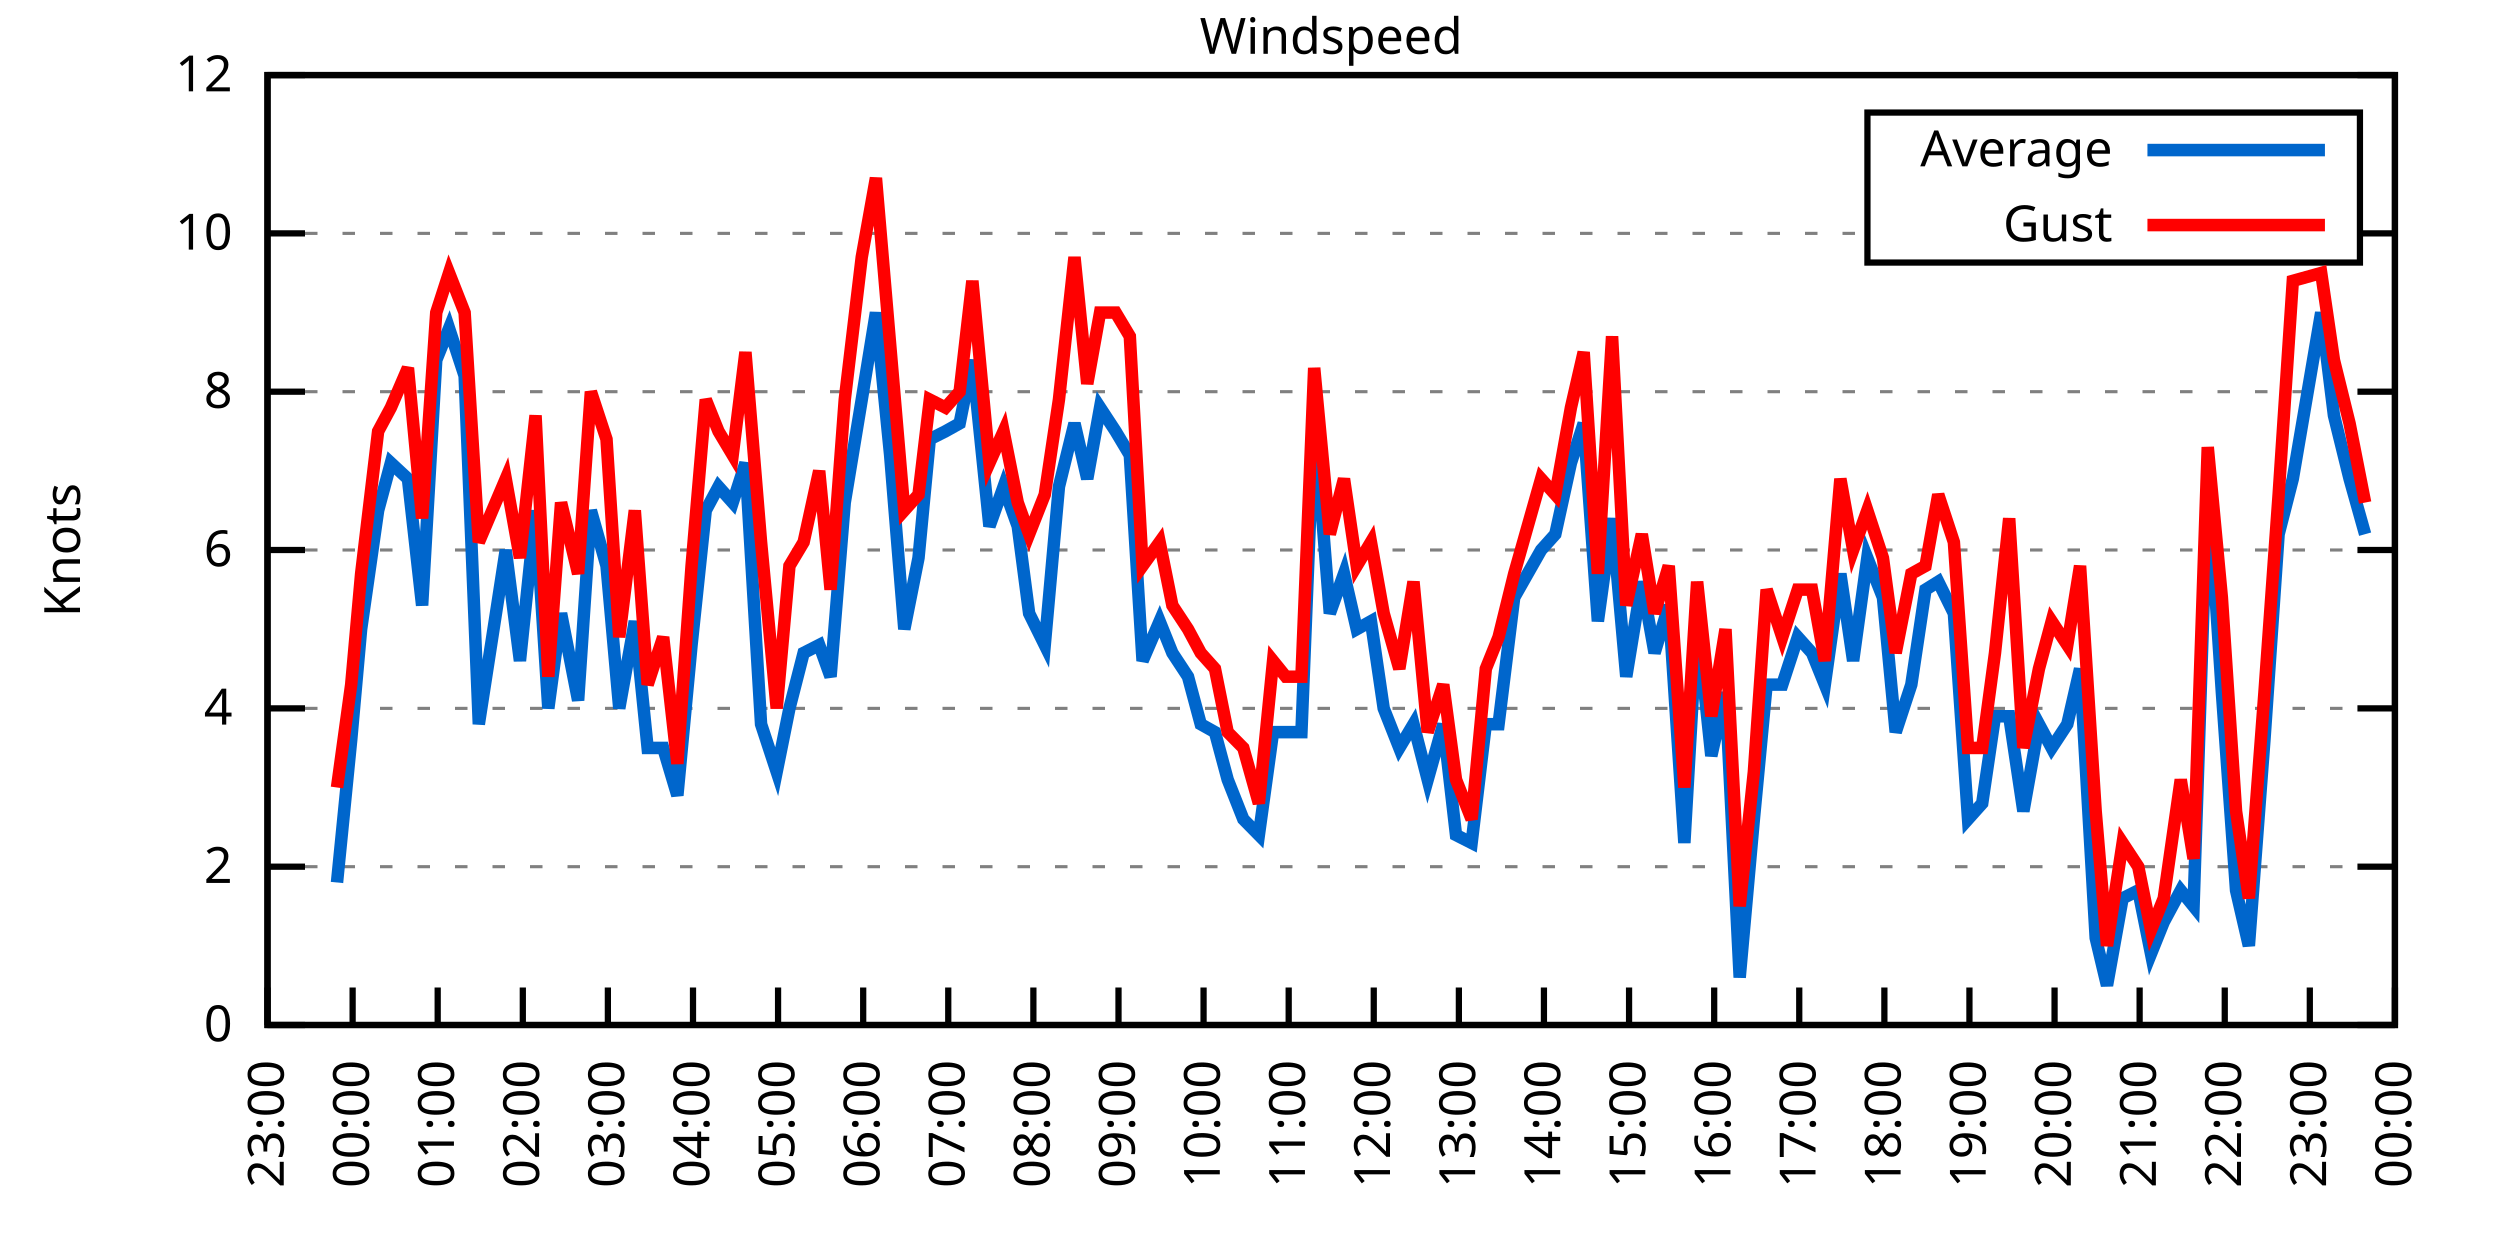
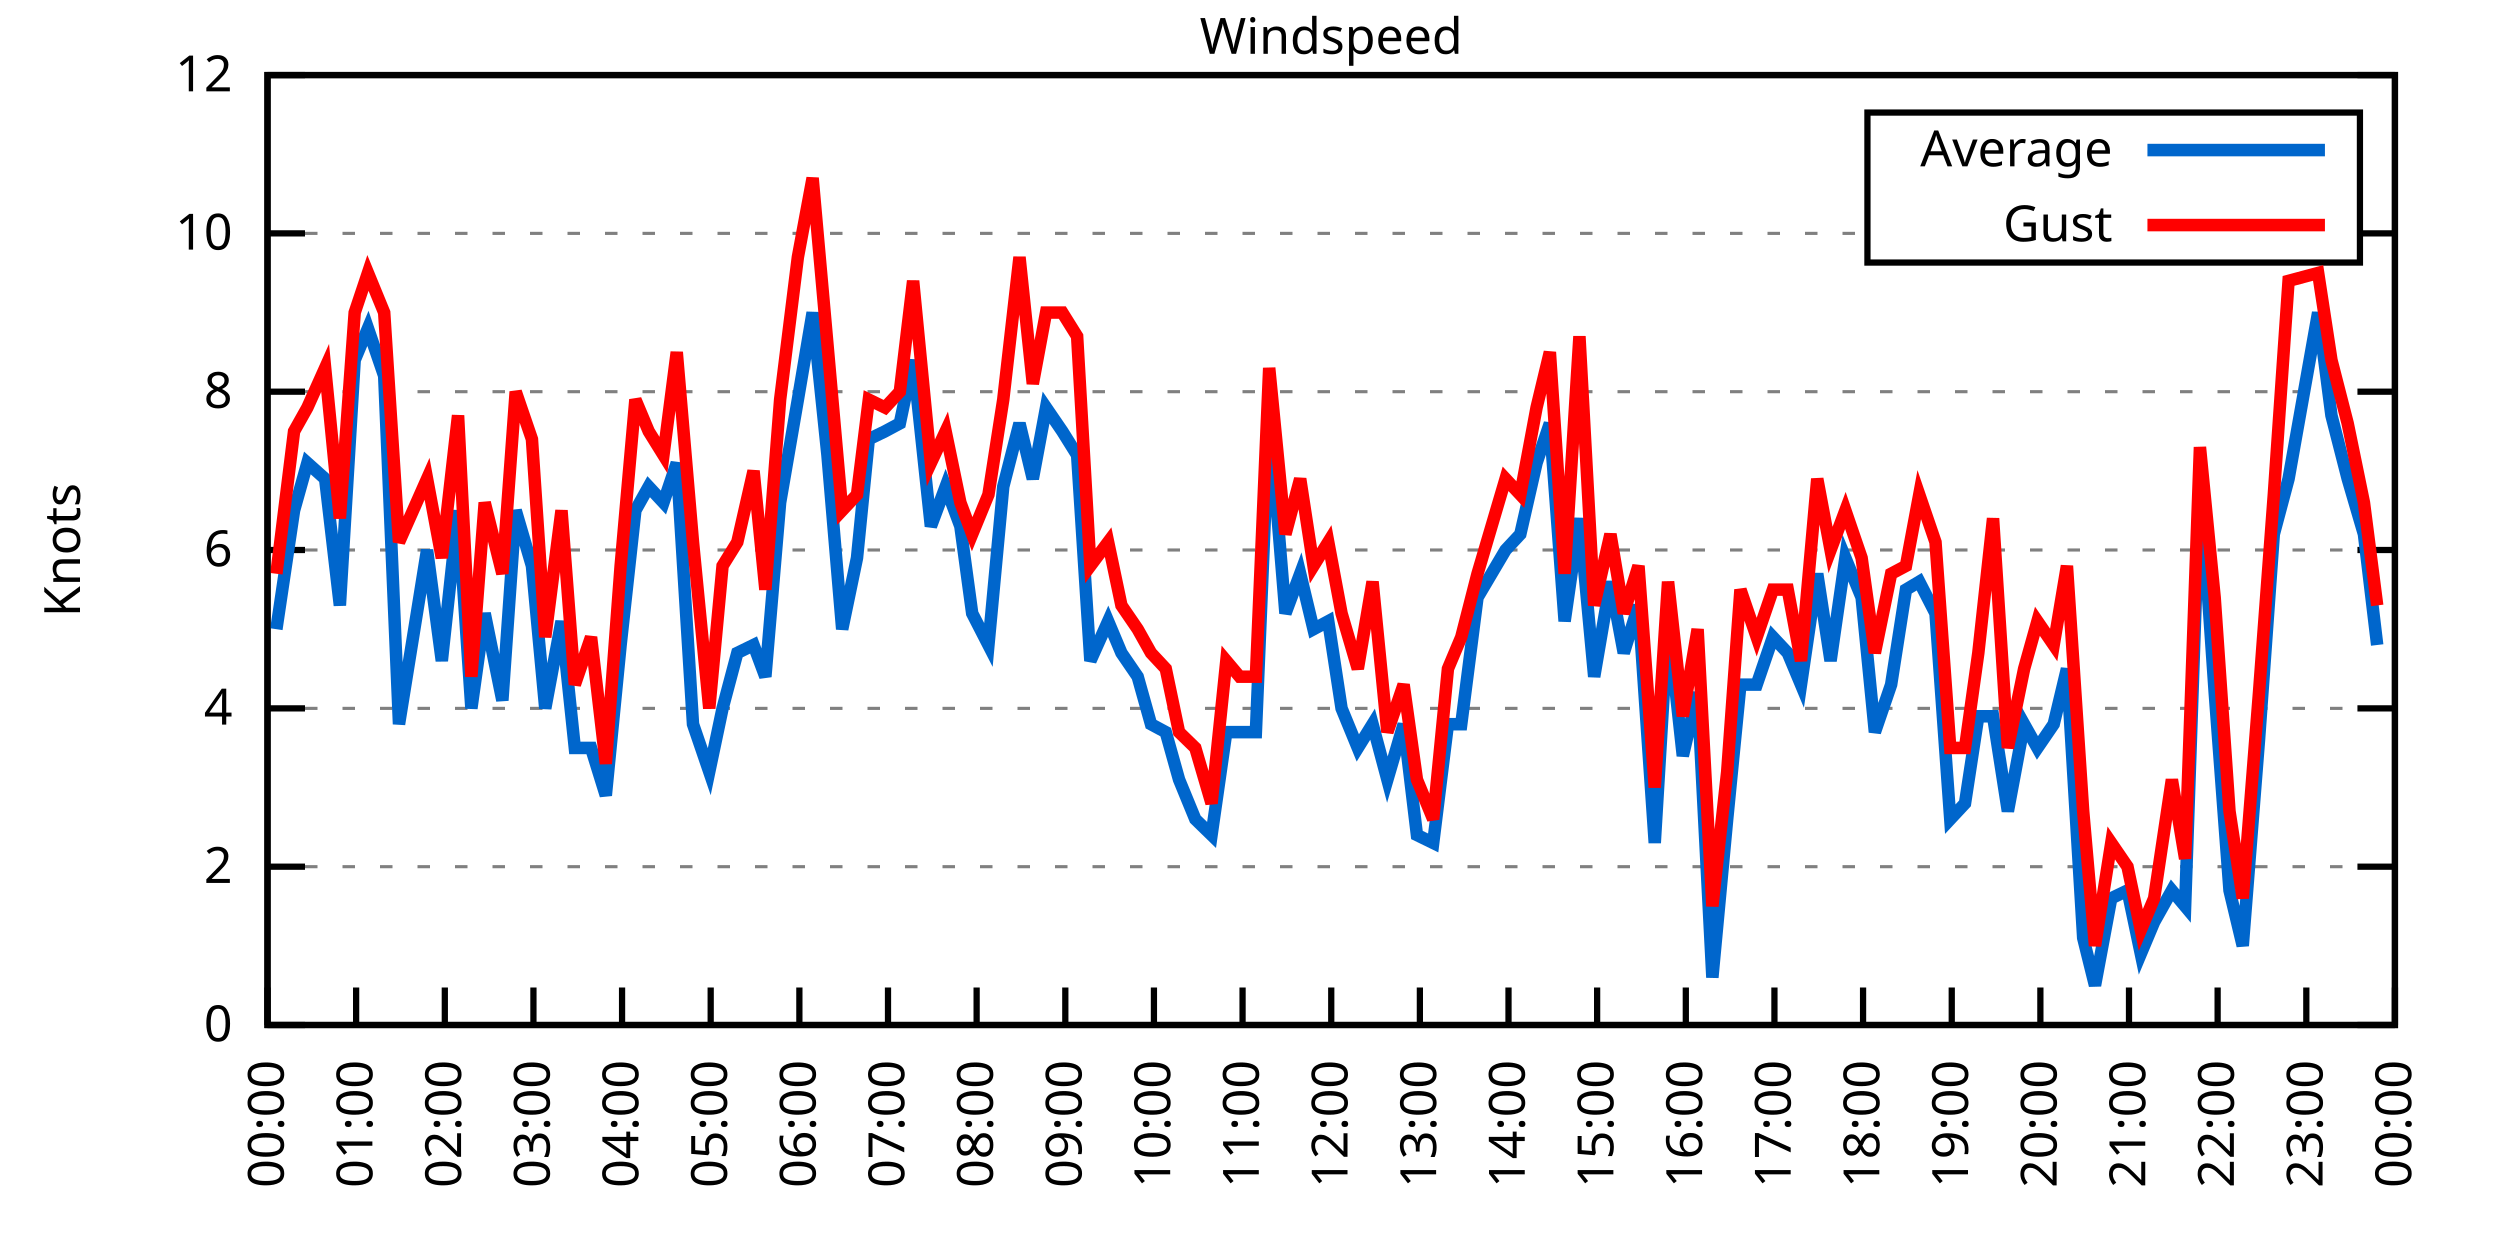
<svg xmlns="http://www.w3.org/2000/svg" xmlns:xlink="http://www.w3.org/1999/xlink" width="400" height="200" viewBox="0 0 400 200">
  <g id="gnuplot_canvas">
    <rect x="0" y="0" width="400" height="200" fill="none" />
    <defs>
      <circle id="gpDot" r="0.5" stroke-width="0.5" stroke="currentColor" />
      <path id="gpPt0" stroke-width="0.333" stroke="currentColor" d="M-1,0 h2 M0,-1 v2" />
      <path id="gpPt1" stroke-width="0.333" stroke="currentColor" d="M-1,-1 L1,1 M1,-1 L-1,1" />
      <path id="gpPt2" stroke-width="0.333" stroke="currentColor" d="M-1,0 L1,0 M0,-1 L0,1 M-1,-1 L1,1 M-1,1 L1,-1" />
      <rect id="gpPt3" stroke-width="0.333" stroke="currentColor" x="-1" y="-1" width="2" height="2" />
      <rect id="gpPt4" stroke-width="0.333" stroke="currentColor" fill="currentColor" x="-1" y="-1" width="2" height="2" />
      <circle id="gpPt5" stroke-width="0.333" stroke="currentColor" cx="0" cy="0" r="1" />
      <use xlink:href="#gpPt5" id="gpPt6" fill="currentColor" stroke="none" />
      <path id="gpPt7" stroke-width="0.333" stroke="currentColor" d="M0,-1.33 L-1.33,0.67 L1.33,0.67 z" />
      <use xlink:href="#gpPt7" id="gpPt8" fill="currentColor" stroke="none" />
      <use xlink:href="#gpPt7" id="gpPt9" stroke="currentColor" transform="rotate(180)" />
      <use xlink:href="#gpPt9" id="gpPt10" fill="currentColor" stroke="none" />
      <use xlink:href="#gpPt3" id="gpPt11" stroke="currentColor" transform="rotate(45)" />
      <use xlink:href="#gpPt11" id="gpPt12" fill="currentColor" stroke="none" />
      <path id="gpPt13" stroke-width="0.333" stroke="currentColor" d="M0,1.330 L1.265,0.411 L0.782,-1.067 L-0.782,-1.076 L-1.265,0.411 z" />
      <use xlink:href="#gpPt13" id="gpPt14" fill="currentColor" stroke="none" />
      <filter id="textbox" filterUnits="objectBoundingBox" x="0" y="0" height="1" width="1">
        <feFlood flood-color="white" flood-opacity="1" result="bgnd" />
        <feComposite in="SourceGraphic" in2="bgnd" operator="atop" />
      </filter>
      <filter id="greybox" filterUnits="objectBoundingBox" x="0" y="0" height="1" width="1">
        <feFlood flood-color="lightgrey" flood-opacity="1" result="grey" />
        <feComposite in="SourceGraphic" in2="grey" operator="atop" />
      </filter>
    </defs>
    <g fill="none" color="white" stroke="currentColor" stroke-width="1.00" stroke-linecap="butt" stroke-linejoin="miter">
</g>
    <g fill="none" color="black" stroke="currentColor" stroke-width="1.00" stroke-linecap="butt" stroke-linejoin="miter">
      <g stroke="none" shape-rendering="crispEdges">
        <polygon fill="rgb(255, 255, 255)" points="42.80,164.00 383.18,164.00 383.18,12.02 42.80,12.02 " />
      </g>
    </g>
    <g fill="none" color="black" stroke="currentColor" stroke-width="1.00" stroke-linecap="butt" stroke-linejoin="miter">
</g>
    <g fill="none" color="black" stroke="black" stroke-width="0.50" stroke-linecap="butt" stroke-linejoin="miter">
</g>
    <g fill="none" color="gray" stroke="currentColor" stroke-width="0.50" stroke-linecap="butt" stroke-linejoin="miter">
      <path stroke="gray" stroke-dasharray="2,4" class="gridline" d="M42.80,164.00 L383.19,164.00  " />
    </g>
    <g fill="none" color="gray" stroke="gray" stroke-width="1.00" stroke-linecap="butt" stroke-linejoin="miter">
</g>
    <g fill="none" color="black" stroke="currentColor" stroke-width="1.00" stroke-linecap="butt" stroke-linejoin="miter">
      <path stroke="black" d="M42.80,164.00 L48.80,164.00 M383.19,164.00 L377.19,164.00  " />
      <g transform="translate(37.20,166.60)" stroke="none" fill="black" font-family="Sans" font-size="8.00" text-anchor="end">
        <text>
          <tspan font-family="Sans"> 0</tspan>
        </text>
      </g>
    </g>
    <g fill="none" color="black" stroke="currentColor" stroke-width="1.00" stroke-linecap="butt" stroke-linejoin="miter">
</g>
    <g fill="none" color="black" stroke="black" stroke-width="0.50" stroke-linecap="butt" stroke-linejoin="miter">
</g>
    <g fill="none" color="gray" stroke="currentColor" stroke-width="0.50" stroke-linecap="butt" stroke-linejoin="miter">
      <path stroke="gray" stroke-dasharray="2,4" class="gridline" d="M42.80,138.67 L383.19,138.67  " />
    </g>
    <g fill="none" color="gray" stroke="gray" stroke-width="1.00" stroke-linecap="butt" stroke-linejoin="miter">
</g>
    <g fill="none" color="black" stroke="currentColor" stroke-width="1.00" stroke-linecap="butt" stroke-linejoin="miter">
      <path stroke="black" d="M42.80,138.67 L48.80,138.67 M383.19,138.67 L377.19,138.67  " />
      <g transform="translate(37.20,141.27)" stroke="none" fill="black" font-family="Sans" font-size="8.00" text-anchor="end">
        <text>
          <tspan font-family="Sans"> 2</tspan>
        </text>
      </g>
    </g>
    <g fill="none" color="black" stroke="currentColor" stroke-width="1.00" stroke-linecap="butt" stroke-linejoin="miter">
</g>
    <g fill="none" color="black" stroke="black" stroke-width="0.50" stroke-linecap="butt" stroke-linejoin="miter">
</g>
    <g fill="none" color="gray" stroke="currentColor" stroke-width="0.50" stroke-linecap="butt" stroke-linejoin="miter">
      <path stroke="gray" stroke-dasharray="2,4" class="gridline" d="M42.80,113.34 L383.19,113.34  " />
    </g>
    <g fill="none" color="gray" stroke="gray" stroke-width="1.00" stroke-linecap="butt" stroke-linejoin="miter">
</g>
    <g fill="none" color="black" stroke="currentColor" stroke-width="1.00" stroke-linecap="butt" stroke-linejoin="miter">
      <path stroke="black" d="M42.80,113.34 L48.80,113.34 M383.19,113.34 L377.19,113.34  " />
      <g transform="translate(37.20,115.94)" stroke="none" fill="black" font-family="Sans" font-size="8.00" text-anchor="end">
        <text>
          <tspan font-family="Sans"> 4</tspan>
        </text>
      </g>
    </g>
    <g fill="none" color="black" stroke="currentColor" stroke-width="1.00" stroke-linecap="butt" stroke-linejoin="miter">
</g>
    <g fill="none" color="black" stroke="black" stroke-width="0.50" stroke-linecap="butt" stroke-linejoin="miter">
</g>
    <g fill="none" color="gray" stroke="currentColor" stroke-width="0.50" stroke-linecap="butt" stroke-linejoin="miter">
      <path stroke="gray" stroke-dasharray="2,4" class="gridline" d="M42.80,88.00 L383.19,88.00  " />
    </g>
    <g fill="none" color="gray" stroke="gray" stroke-width="1.00" stroke-linecap="butt" stroke-linejoin="miter">
</g>
    <g fill="none" color="black" stroke="currentColor" stroke-width="1.00" stroke-linecap="butt" stroke-linejoin="miter">
      <path stroke="black" d="M42.80,88.00 L48.80,88.00 M383.19,88.00 L377.19,88.00  " />
      <g transform="translate(37.20,90.60)" stroke="none" fill="black" font-family="Sans" font-size="8.00" text-anchor="end">
        <text>
          <tspan font-family="Sans"> 6</tspan>
        </text>
      </g>
    </g>
    <g fill="none" color="black" stroke="currentColor" stroke-width="1.00" stroke-linecap="butt" stroke-linejoin="miter">
</g>
    <g fill="none" color="black" stroke="black" stroke-width="0.50" stroke-linecap="butt" stroke-linejoin="miter">
</g>
    <g fill="none" color="gray" stroke="currentColor" stroke-width="0.50" stroke-linecap="butt" stroke-linejoin="miter">
      <path stroke="gray" stroke-dasharray="2,4" class="gridline" d="M42.80,62.67 L383.19,62.67  " />
    </g>
    <g fill="none" color="gray" stroke="gray" stroke-width="1.00" stroke-linecap="butt" stroke-linejoin="miter">
</g>
    <g fill="none" color="black" stroke="currentColor" stroke-width="1.00" stroke-linecap="butt" stroke-linejoin="miter">
      <path stroke="black" d="M42.80,62.67 L48.80,62.67 M383.19,62.67 L377.19,62.67  " />
      <g transform="translate(37.20,65.27)" stroke="none" fill="black" font-family="Sans" font-size="8.00" text-anchor="end">
        <text>
          <tspan font-family="Sans"> 8</tspan>
        </text>
      </g>
    </g>
    <g fill="none" color="black" stroke="currentColor" stroke-width="1.00" stroke-linecap="butt" stroke-linejoin="miter">
</g>
    <g fill="none" color="black" stroke="black" stroke-width="0.50" stroke-linecap="butt" stroke-linejoin="miter">
</g>
    <g fill="none" color="gray" stroke="currentColor" stroke-width="0.50" stroke-linecap="butt" stroke-linejoin="miter">
      <path stroke="gray" stroke-dasharray="2,4" class="gridline" d="M42.80,37.34 L298.79,37.34 M377.59,37.34 L383.19,37.34  " />
    </g>
    <g fill="none" color="gray" stroke="gray" stroke-width="1.00" stroke-linecap="butt" stroke-linejoin="miter">
</g>
    <g fill="none" color="black" stroke="currentColor" stroke-width="1.00" stroke-linecap="butt" stroke-linejoin="miter">
      <path stroke="black" d="M42.80,37.34 L48.80,37.34 M383.19,37.34 L377.19,37.34  " />
      <g transform="translate(37.20,39.94)" stroke="none" fill="black" font-family="Sans" font-size="8.00" text-anchor="end">
        <text>
          <tspan font-family="Sans"> 10</tspan>
        </text>
      </g>
    </g>
    <g fill="none" color="black" stroke="currentColor" stroke-width="1.00" stroke-linecap="butt" stroke-linejoin="miter">
</g>
    <g fill="none" color="black" stroke="black" stroke-width="0.50" stroke-linecap="butt" stroke-linejoin="miter">
</g>
    <g fill="none" color="gray" stroke="currentColor" stroke-width="0.50" stroke-linecap="butt" stroke-linejoin="miter">
      <path stroke="gray" stroke-dasharray="2,4" class="gridline" d="M42.80,12.01 L383.19,12.01  " />
    </g>
    <g fill="none" color="gray" stroke="gray" stroke-width="1.00" stroke-linecap="butt" stroke-linejoin="miter">
</g>
    <g fill="none" color="black" stroke="currentColor" stroke-width="1.00" stroke-linecap="butt" stroke-linejoin="miter">
      <path stroke="black" d="M42.80,12.01 L48.80,12.01 M383.19,12.01 L377.19,12.01  " />
      <g transform="translate(37.20,14.61)" stroke="none" fill="black" font-family="Sans" font-size="8.00" text-anchor="end">
        <text>
          <tspan font-family="Sans"> 12</tspan>
        </text>
      </g>
    </g>
    <g fill="none" color="black" stroke="currentColor" stroke-width="1.00" stroke-linecap="butt" stroke-linejoin="miter">
      <path stroke="black" d="M42.80,164.00 L42.80,158.00  " />
      <g transform="translate(45.40,169.60) rotate(270.00)" stroke="none" fill="black" font-family="Sans" font-size="8.00" text-anchor="end">
        <text>
-           <tspan font-family="Sans">23:00</tspan>
-         </text>
-       </g>
-     </g>
-     <g fill="none" color="black" stroke="currentColor" stroke-width="1.00" stroke-linecap="butt" stroke-linejoin="miter">
-       <path stroke="black" d="M56.42,164.00 L56.42,158.00  " />
-       <g transform="translate(59.02,169.60) rotate(270.00)" stroke="none" fill="black" font-family="Sans" font-size="8.00" text-anchor="end">
-         <text>
          <tspan font-family="Sans">00:00</tspan>
        </text>
      </g>
    </g>
    <g fill="none" color="black" stroke="currentColor" stroke-width="1.00" stroke-linecap="butt" stroke-linejoin="miter">
-       <path stroke="black" d="M70.03,164.00 L70.03,158.00  " />
-       <g transform="translate(72.63,169.60) rotate(270.00)" stroke="none" fill="black" font-family="Sans" font-size="8.00" text-anchor="end">
+       <path stroke="black" d="M56.98,164.00 L56.98,158.00  " />
+       <g transform="translate(59.58,169.60) rotate(270.00)" stroke="none" fill="black" font-family="Sans" font-size="8.00" text-anchor="end">
        <text>
          <tspan font-family="Sans">01:00</tspan>
        </text>
      </g>
    </g>
    <g fill="none" color="black" stroke="currentColor" stroke-width="1.00" stroke-linecap="butt" stroke-linejoin="miter">
-       <path stroke="black" d="M83.65,164.00 L83.65,158.00  " />
-       <g transform="translate(86.25,169.60) rotate(270.00)" stroke="none" fill="black" font-family="Sans" font-size="8.00" text-anchor="end">
+       <path stroke="black" d="M71.17,164.00 L71.17,158.00  " />
+       <g transform="translate(73.77,169.60) rotate(270.00)" stroke="none" fill="black" font-family="Sans" font-size="8.00" text-anchor="end">
        <text>
          <tspan font-family="Sans">02:00</tspan>
        </text>
      </g>
    </g>
    <g fill="none" color="black" stroke="currentColor" stroke-width="1.00" stroke-linecap="butt" stroke-linejoin="miter">
-       <path stroke="black" d="M97.26,164.00 L97.26,158.00  " />
-       <g transform="translate(99.86,169.60) rotate(270.00)" stroke="none" fill="black" font-family="Sans" font-size="8.00" text-anchor="end">
+       <path stroke="black" d="M85.35,164.00 L85.35,158.00  " />
+       <g transform="translate(87.95,169.60) rotate(270.00)" stroke="none" fill="black" font-family="Sans" font-size="8.00" text-anchor="end">
        <text>
          <tspan font-family="Sans">03:00</tspan>
        </text>
      </g>
    </g>
    <g fill="none" color="black" stroke="currentColor" stroke-width="1.00" stroke-linecap="butt" stroke-linejoin="miter">
-       <path stroke="black" d="M110.88,164.00 L110.88,158.00  " />
-       <g transform="translate(113.48,169.60) rotate(270.00)" stroke="none" fill="black" font-family="Sans" font-size="8.00" text-anchor="end">
+       <path stroke="black" d="M99.53,164.00 L99.53,158.00  " />
+       <g transform="translate(102.13,169.60) rotate(270.00)" stroke="none" fill="black" font-family="Sans" font-size="8.00" text-anchor="end">
        <text>
          <tspan font-family="Sans">04:00</tspan>
        </text>
      </g>
    </g>
    <g fill="none" color="black" stroke="currentColor" stroke-width="1.00" stroke-linecap="butt" stroke-linejoin="miter">
-       <path stroke="black" d="M124.49,164.00 L124.49,158.00  " />
-       <g transform="translate(127.09,169.60) rotate(270.00)" stroke="none" fill="black" font-family="Sans" font-size="8.00" text-anchor="end">
+       <path stroke="black" d="M113.71,164.00 L113.71,158.00  " />
+       <g transform="translate(116.31,169.60) rotate(270.00)" stroke="none" fill="black" font-family="Sans" font-size="8.00" text-anchor="end">
        <text>
          <tspan font-family="Sans">05:00</tspan>
        </text>
      </g>
    </g>
    <g fill="none" color="black" stroke="currentColor" stroke-width="1.00" stroke-linecap="butt" stroke-linejoin="miter">
-       <path stroke="black" d="M138.11,164.00 L138.11,158.00  " />
-       <g transform="translate(140.71,169.60) rotate(270.00)" stroke="none" fill="black" font-family="Sans" font-size="8.00" text-anchor="end">
+       <path stroke="black" d="M127.90,164.00 L127.90,158.00  " />
+       <g transform="translate(130.50,169.60) rotate(270.00)" stroke="none" fill="black" font-family="Sans" font-size="8.00" text-anchor="end">
        <text>
          <tspan font-family="Sans">06:00</tspan>
        </text>
      </g>
    </g>
    <g fill="none" color="black" stroke="currentColor" stroke-width="1.00" stroke-linecap="butt" stroke-linejoin="miter">
-       <path stroke="black" d="M151.72,164.00 L151.72,158.00  " />
-       <g transform="translate(154.32,169.60) rotate(270.00)" stroke="none" fill="black" font-family="Sans" font-size="8.00" text-anchor="end">
+       <path stroke="black" d="M142.08,164.00 L142.08,158.00  " />
+       <g transform="translate(144.68,169.60) rotate(270.00)" stroke="none" fill="black" font-family="Sans" font-size="8.00" text-anchor="end">
        <text>
          <tspan font-family="Sans">07:00</tspan>
        </text>
      </g>
    </g>
    <g fill="none" color="black" stroke="currentColor" stroke-width="1.00" stroke-linecap="butt" stroke-linejoin="miter">
-       <path stroke="black" d="M165.34,164.00 L165.34,158.00  " />
-       <g transform="translate(167.94,169.60) rotate(270.00)" stroke="none" fill="black" font-family="Sans" font-size="8.00" text-anchor="end">
+       <path stroke="black" d="M156.26,164.00 L156.26,158.00  " />
+       <g transform="translate(158.86,169.60) rotate(270.00)" stroke="none" fill="black" font-family="Sans" font-size="8.00" text-anchor="end">
        <text>
          <tspan font-family="Sans">08:00</tspan>
        </text>
      </g>
    </g>
    <g fill="none" color="black" stroke="currentColor" stroke-width="1.00" stroke-linecap="butt" stroke-linejoin="miter">
-       <path stroke="black" d="M178.96,164.00 L178.96,158.00  " />
-       <g transform="translate(181.56,169.60) rotate(270.00)" stroke="none" fill="black" font-family="Sans" font-size="8.00" text-anchor="end">
+       <path stroke="black" d="M170.45,164.00 L170.45,158.00  " />
+       <g transform="translate(173.05,169.60) rotate(270.00)" stroke="none" fill="black" font-family="Sans" font-size="8.00" text-anchor="end">
        <text>
          <tspan font-family="Sans">09:00</tspan>
        </text>
      </g>
    </g>
    <g fill="none" color="black" stroke="currentColor" stroke-width="1.00" stroke-linecap="butt" stroke-linejoin="miter">
-       <path stroke="black" d="M192.57,164.00 L192.57,158.00  " />
-       <g transform="translate(195.17,169.60) rotate(270.00)" stroke="none" fill="black" font-family="Sans" font-size="8.00" text-anchor="end">
+       <path stroke="black" d="M184.63,164.00 L184.63,158.00  " />
+       <g transform="translate(187.23,169.60) rotate(270.00)" stroke="none" fill="black" font-family="Sans" font-size="8.00" text-anchor="end">
        <text>
          <tspan font-family="Sans">10:00</tspan>
        </text>
      </g>
    </g>
    <g fill="none" color="black" stroke="currentColor" stroke-width="1.00" stroke-linecap="butt" stroke-linejoin="miter">
-       <path stroke="black" d="M206.19,164.00 L206.19,158.00  " />
-       <g transform="translate(208.79,169.60) rotate(270.00)" stroke="none" fill="black" font-family="Sans" font-size="8.00" text-anchor="end">
+       <path stroke="black" d="M198.81,164.00 L198.81,158.00  " />
+       <g transform="translate(201.41,169.60) rotate(270.00)" stroke="none" fill="black" font-family="Sans" font-size="8.00" text-anchor="end">
        <text>
          <tspan font-family="Sans">11:00</tspan>
        </text>
      </g>
    </g>
    <g fill="none" color="black" stroke="currentColor" stroke-width="1.00" stroke-linecap="butt" stroke-linejoin="miter">
-       <path stroke="black" d="M219.80,164.00 L219.80,158.00  " />
-       <g transform="translate(222.40,169.60) rotate(270.00)" stroke="none" fill="black" font-family="Sans" font-size="8.00" text-anchor="end">
+       <path stroke="black" d="M213.00,164.00 L213.00,158.00  " />
+       <g transform="translate(215.60,169.60) rotate(270.00)" stroke="none" fill="black" font-family="Sans" font-size="8.00" text-anchor="end">
        <text>
          <tspan font-family="Sans">12:00</tspan>
        </text>
      </g>
    </g>
    <g fill="none" color="black" stroke="currentColor" stroke-width="1.00" stroke-linecap="butt" stroke-linejoin="miter">
-       <path stroke="black" d="M233.42,164.00 L233.42,158.00  " />
-       <g transform="translate(236.02,169.60) rotate(270.00)" stroke="none" fill="black" font-family="Sans" font-size="8.00" text-anchor="end">
+       <path stroke="black" d="M227.18,164.00 L227.18,158.00  " />
+       <g transform="translate(229.78,169.60) rotate(270.00)" stroke="none" fill="black" font-family="Sans" font-size="8.00" text-anchor="end">
        <text>
          <tspan font-family="Sans">13:00</tspan>
        </text>
      </g>
    </g>
    <g fill="none" color="black" stroke="currentColor" stroke-width="1.00" stroke-linecap="butt" stroke-linejoin="miter">
-       <path stroke="black" d="M247.03,164.00 L247.03,158.00  " />
-       <g transform="translate(249.63,169.60) rotate(270.00)" stroke="none" fill="black" font-family="Sans" font-size="8.00" text-anchor="end">
+       <path stroke="black" d="M241.36,164.00 L241.36,158.00  " />
+       <g transform="translate(243.96,169.60) rotate(270.00)" stroke="none" fill="black" font-family="Sans" font-size="8.00" text-anchor="end">
        <text>
          <tspan font-family="Sans">14:00</tspan>
        </text>
      </g>
    </g>
    <g fill="none" color="black" stroke="currentColor" stroke-width="1.00" stroke-linecap="butt" stroke-linejoin="miter">
-       <path stroke="black" d="M260.65,164.00 L260.65,158.00  " />
-       <g transform="translate(263.25,169.60) rotate(270.00)" stroke="none" fill="black" font-family="Sans" font-size="8.00" text-anchor="end">
+       <path stroke="black" d="M255.54,164.00 L255.54,158.00  " />
+       <g transform="translate(258.14,169.60) rotate(270.00)" stroke="none" fill="black" font-family="Sans" font-size="8.00" text-anchor="end">
        <text>
          <tspan font-family="Sans">15:00</tspan>
        </text>
      </g>
    </g>
    <g fill="none" color="black" stroke="currentColor" stroke-width="1.00" stroke-linecap="butt" stroke-linejoin="miter">
-       <path stroke="black" d="M274.27,164.00 L274.27,158.00  " />
-       <g transform="translate(276.87,169.60) rotate(270.00)" stroke="none" fill="black" font-family="Sans" font-size="8.00" text-anchor="end">
+       <path stroke="black" d="M269.73,164.00 L269.73,158.00  " />
+       <g transform="translate(272.33,169.60) rotate(270.00)" stroke="none" fill="black" font-family="Sans" font-size="8.00" text-anchor="end">
        <text>
          <tspan font-family="Sans">16:00</tspan>
        </text>
      </g>
    </g>
    <g fill="none" color="black" stroke="currentColor" stroke-width="1.00" stroke-linecap="butt" stroke-linejoin="miter">
-       <path stroke="black" d="M287.88,164.00 L287.88,158.00  " />
-       <g transform="translate(290.48,169.60) rotate(270.00)" stroke="none" fill="black" font-family="Sans" font-size="8.00" text-anchor="end">
+       <path stroke="black" d="M283.91,164.00 L283.91,158.00  " />
+       <g transform="translate(286.51,169.60) rotate(270.00)" stroke="none" fill="black" font-family="Sans" font-size="8.00" text-anchor="end">
        <text>
          <tspan font-family="Sans">17:00</tspan>
        </text>
      </g>
    </g>
    <g fill="none" color="black" stroke="currentColor" stroke-width="1.00" stroke-linecap="butt" stroke-linejoin="miter">
-       <path stroke="black" d="M301.50,164.00 L301.50,158.00  " />
-       <g transform="translate(304.10,169.60) rotate(270.00)" stroke="none" fill="black" font-family="Sans" font-size="8.00" text-anchor="end">
+       <path stroke="black" d="M298.09,164.00 L298.09,158.00  " />
+       <g transform="translate(300.69,169.60) rotate(270.00)" stroke="none" fill="black" font-family="Sans" font-size="8.00" text-anchor="end">
        <text>
          <tspan font-family="Sans">18:00</tspan>
        </text>
      </g>
    </g>
    <g fill="none" color="black" stroke="currentColor" stroke-width="1.00" stroke-linecap="butt" stroke-linejoin="miter">
-       <path stroke="black" d="M315.11,164.00 L315.11,158.00  " />
-       <g transform="translate(317.71,169.60) rotate(270.00)" stroke="none" fill="black" font-family="Sans" font-size="8.00" text-anchor="end">
+       <path stroke="black" d="M312.28,164.00 L312.28,158.00  " />
+       <g transform="translate(314.88,169.60) rotate(270.00)" stroke="none" fill="black" font-family="Sans" font-size="8.00" text-anchor="end">
        <text>
          <tspan font-family="Sans">19:00</tspan>
        </text>
      </g>
    </g>
    <g fill="none" color="black" stroke="currentColor" stroke-width="1.00" stroke-linecap="butt" stroke-linejoin="miter">
-       <path stroke="black" d="M328.73,164.00 L328.73,158.00  " />
-       <g transform="translate(331.33,169.60) rotate(270.00)" stroke="none" fill="black" font-family="Sans" font-size="8.00" text-anchor="end">
+       <path stroke="black" d="M326.46,164.00 L326.46,158.00  " />
+       <g transform="translate(329.06,169.60) rotate(270.00)" stroke="none" fill="black" font-family="Sans" font-size="8.00" text-anchor="end">
        <text>
          <tspan font-family="Sans">20:00</tspan>
        </text>
      </g>
    </g>
    <g fill="none" color="black" stroke="currentColor" stroke-width="1.00" stroke-linecap="butt" stroke-linejoin="miter">
-       <path stroke="black" d="M342.34,164.00 L342.34,158.00  " />
-       <g transform="translate(344.94,169.60) rotate(270.00)" stroke="none" fill="black" font-family="Sans" font-size="8.00" text-anchor="end">
+       <path stroke="black" d="M340.64,164.00 L340.64,158.00  " />
+       <g transform="translate(343.24,169.60) rotate(270.00)" stroke="none" fill="black" font-family="Sans" font-size="8.00" text-anchor="end">
        <text>
          <tspan font-family="Sans">21:00</tspan>
        </text>
      </g>
    </g>
    <g fill="none" color="black" stroke="currentColor" stroke-width="1.00" stroke-linecap="butt" stroke-linejoin="miter">
-       <path stroke="black" d="M355.96,164.00 L355.96,158.00  " />
-       <g transform="translate(358.56,169.60) rotate(270.00)" stroke="none" fill="black" font-family="Sans" font-size="8.00" text-anchor="end">
+       <path stroke="black" d="M354.82,164.00 L354.82,158.00  " />
+       <g transform="translate(357.42,169.60) rotate(270.00)" stroke="none" fill="black" font-family="Sans" font-size="8.00" text-anchor="end">
        <text>
          <tspan font-family="Sans">22:00</tspan>
        </text>
      </g>
    </g>
    <g fill="none" color="black" stroke="currentColor" stroke-width="1.00" stroke-linecap="butt" stroke-linejoin="miter">
-       <path stroke="black" d="M369.57,164.00 L369.57,158.00  " />
-       <g transform="translate(372.17,169.60) rotate(270.00)" stroke="none" fill="black" font-family="Sans" font-size="8.00" text-anchor="end">
+       <path stroke="black" d="M369.01,164.00 L369.01,158.00  " />
+       <g transform="translate(371.61,169.60) rotate(270.00)" stroke="none" fill="black" font-family="Sans" font-size="8.00" text-anchor="end">
        <text>
          <tspan font-family="Sans">23:00</tspan>
        </text>
      </g>
    </g>
    <g fill="none" color="black" stroke="currentColor" stroke-width="1.00" stroke-linecap="butt" stroke-linejoin="miter">
      <path stroke="black" d="M383.19,164.00 L383.19,158.00  " />
      <g transform="translate(385.79,169.60) rotate(270.00)" stroke="none" fill="black" font-family="Sans" font-size="8.00" text-anchor="end">
        <text>
          <tspan font-family="Sans">00:00</tspan>
        </text>
      </g>
    </g>
    <g fill="none" color="black" stroke="currentColor" stroke-width="1.00" stroke-linecap="butt" stroke-linejoin="miter">
</g>
    <g fill="none" color="black" stroke="currentColor" stroke-width="1.00" stroke-linecap="butt" stroke-linejoin="miter">
      <path stroke="black" d="M42.80,12.01 L42.80,164.00 L383.19,164.00 L383.19,12.01 L42.80,12.01 Z  " />
    </g>
    <g fill="none" color="black" stroke="currentColor" stroke-width="1.00" stroke-linecap="butt" stroke-linejoin="miter">
</g>
    <g fill="none" color="black" stroke="currentColor" stroke-width="1.00" stroke-linecap="butt" stroke-linejoin="miter">
      <path stroke="black" d="M298.79,42.01 L298.79,18.01 L377.59,18.01 L377.59,42.01 L298.79,42.01 Z  " />
    </g>
    <g id="Windspeed_plot_1">
      <g fill="none" color="white" stroke="black" stroke-width="2.00" stroke-linecap="butt" stroke-linejoin="miter">
</g>
      <g fill="none" color="black" stroke="currentColor" stroke-width="2.00" stroke-linecap="butt" stroke-linejoin="miter">
        <g transform="translate(337.99,26.61)" stroke="none" fill="black" font-family="Sans" font-size="8.00" text-anchor="end">
          <text>
            <tspan font-family="Sans">Average</tspan>
          </text>
        </g>
      </g>
      <g fill="none" color="black" stroke="currentColor" stroke-width="2.00" stroke-linecap="butt" stroke-linejoin="miter">
-         <path stroke="rgb(  0, 102, 204)" d="M343.59,24.01 L371.99,24.01 M53.92,141.20 L56.19,118.40 L57.78,100.67 L60.50,81.67 L62.54,74.07 L65.27,76.61   L67.54,96.87 L69.80,57.61 L71.85,52.54 L74.34,60.14 L76.61,115.87 L80.92,88.00 L83.19,105.74 L85.69,81.67   L87.73,113.34 L89.77,98.14 L92.50,112.07 L94.54,81.67 L97.04,90.54 L99.08,113.34 L101.57,99.40 L103.62,119.67   L106.11,119.67 L108.38,127.27 L110.65,103.20 L112.92,81.67 L114.96,77.87 L117.23,80.41 L119.27,74.07 L121.77,115.87   L124.27,123.47 L126.31,113.34 L128.58,104.47 L131.07,103.20 L132.89,108.27 L135.16,80.41 L137.88,63.94 L140.15,50.01   L142.42,72.81 L144.69,100.67 L146.96,89.27 L148.77,70.27 L151.27,69.01 L153.54,67.74 L155.58,57.61 L158.31,84.21   L160.57,77.87 L162.84,84.21 L164.66,98.14 L167.16,103.20 L169.43,77.87 L171.92,67.74 L173.96,76.61 L176.01,65.21   L178.50,69.01 L180.77,72.81 L182.81,105.74 L185.54,99.40 L187.58,104.47 L190.08,108.27 L192.12,115.87 L194.39,117.14   L196.43,124.74 L198.93,131.07 L201.42,133.60 L203.69,117.14 L205.73,117.14 L208.23,117.14 L210.27,66.47 L212.77,98.14   L215.04,91.80 L217.08,100.67 L219.35,99.40 L221.39,113.34 L223.89,119.67 L226.16,115.87 L228.43,124.74 L230.92,115.87   L232.96,133.60 L235.46,134.87 L237.73,115.87 L239.77,115.87 L242.27,95.60 L246.58,88.00 L248.85,85.47 L251.35,74.07   L253.39,67.74 L255.66,99.40 L257.93,82.94 L260.20,108.27 L262.69,93.07 L264.73,104.47 L267.00,96.87 L269.50,134.87   L271.54,99.40 L273.81,120.94 L276.08,110.80 L278.35,156.40 L280.62,131.07 L282.66,109.54 L285.16,109.54 L287.65,101.94   L289.92,104.47 L291.97,109.54 L294.46,91.80 L296.50,105.74 L298.77,89.27 L301.27,95.60 L303.31,117.14 L305.81,109.54   L308.08,94.34 L310.12,93.07 L312.62,98.14 L314.89,131.07 L317.15,128.54 L319.20,114.60 L321.47,114.60 L323.74,129.80   L326.23,115.87 L328.27,119.67 L330.77,115.87 L332.81,107.00 L335.31,150.07 L337.12,157.67 L339.62,143.73 L342.12,142.47   L344.16,152.60 L346.20,147.53 L348.92,142.47 L350.97,145.00 L353.24,76.61 L355.50,110.80 L357.77,142.47 L359.82,151.33   L362.31,118.40 L364.58,85.47 L366.85,76.61 L371.39,50.01 L373.43,66.47 L375.93,76.61 L378.42,85.47  " />
+         <path stroke="rgb(  0, 102, 204)" d="M343.59,24.01 L371.99,24.01 M44.22,100.67 L47.05,81.67 L49.18,74.07 L52.02,76.61 L54.38,96.87 L56.75,57.61   L58.87,52.54 L61.47,60.14 L63.84,115.87 L68.33,88.00 L70.69,105.74 L73.29,81.67 L75.42,113.34 L77.55,98.14   L80.38,112.07 L82.51,81.67 L85.11,90.54 L87.24,113.34 L89.84,99.40 L91.97,119.67 L94.57,119.67 L96.93,127.27   L99.30,103.20 L101.66,81.67 L103.79,77.87 L106.15,80.41 L108.28,74.07 L110.88,115.87 L113.48,123.47 L115.61,113.34   L117.97,104.47 L120.57,103.20 L122.46,108.27 L124.82,80.41 L127.66,63.94 L130.02,50.01 L132.39,72.81 L134.75,100.67   L137.12,89.27 L139.01,70.27 L141.61,69.01 L143.97,67.74 L146.10,57.61 L148.94,84.21 L151.30,77.87 L153.66,84.21   L155.55,98.14 L158.15,103.20 L160.52,77.87 L163.12,67.74 L165.25,76.61 L167.37,65.21 L169.97,69.01 L172.34,72.81   L174.46,105.74 L177.30,99.40 L179.43,104.47 L182.03,108.27 L184.16,115.87 L186.52,117.14 L188.65,124.74 L191.25,131.07   L193.85,133.60 L196.21,117.14 L198.34,117.14 L200.94,117.14 L203.07,66.47 L205.67,98.14 L208.03,91.80 L210.16,100.67   L212.52,99.40 L214.65,113.34 L217.25,119.67 L219.61,115.87 L221.98,124.74 L224.58,115.87 L226.71,133.60 L229.31,134.87   L231.67,115.87 L233.80,115.87 L236.40,95.60 L240.89,88.00 L243.25,85.47 L245.85,74.07 L247.98,67.74 L250.34,99.40   L252.71,82.94 L255.07,108.27 L257.67,93.07 L259.80,104.47 L262.16,96.87 L264.76,134.87 L266.89,99.40 L269.25,120.94   L271.62,110.80 L273.98,156.40 L276.35,131.07 L278.47,109.54 L281.07,109.54 L283.67,101.94 L286.04,104.47 L288.16,109.54   L290.76,91.80 L292.89,105.74 L295.26,89.27 L297.86,95.60 L299.98,117.14 L302.58,109.54 L304.95,94.34 L307.08,93.07   L309.68,98.14 L312.04,131.07 L314.40,128.54 L316.53,114.60 L318.89,114.60 L321.26,129.80 L323.86,115.87 L325.99,119.67   L328.59,115.87 L330.71,107.00 L333.31,150.07 L335.20,157.67 L337.80,143.73 L340.40,142.47 L342.53,152.60 L344.66,147.53   L347.50,142.47 L349.62,145.00 L351.99,76.61 L354.35,110.80 L356.72,142.47 L358.84,151.33 L361.44,118.40 L363.81,85.47   L366.17,76.61 L370.90,50.01 L373.03,66.47 L375.63,76.61 L378.23,85.47 L380.35,103.20  " />
      </g>
    </g>
    <g id="Windspeed_plot_2">
      <g fill="none" color="black" stroke="currentColor" stroke-width="2.00" stroke-linecap="butt" stroke-linejoin="miter">
        <g transform="translate(337.99,38.61)" stroke="none" fill="black" font-family="Sans" font-size="8.00" text-anchor="end">
          <text>
            <tspan font-family="Sans">Gust</tspan>
          </text>
        </g>
      </g>
      <g fill="none" color="black" stroke="currentColor" stroke-width="2.00" stroke-linecap="butt" stroke-linejoin="miter">
-         <path stroke="rgb(255,   0,   0)" d="M343.59,36.01 L371.99,36.01 M53.92,126.00 L56.19,109.54 L57.78,91.80 L60.50,69.01 L62.54,65.21 L65.27,58.87   L67.54,82.94 L69.80,50.01 L71.85,43.67 L74.34,50.01 L76.61,86.74 L80.92,76.61 L83.19,89.27 L85.69,66.47   L87.73,108.27 L89.77,80.41 L92.50,91.80 L94.54,62.67 L97.04,70.27 L99.08,101.94 L101.57,81.67 L103.62,109.54   L106.11,101.94 L108.38,122.20 L110.65,90.54 L112.92,63.94 L114.96,69.01 L117.23,72.81 L119.27,56.34 L121.77,86.74   L124.27,113.34 L126.31,90.54 L128.58,86.74 L131.07,75.34 L132.89,94.34 L135.16,63.94 L137.88,41.14 L140.15,28.48   L142.42,55.07 L144.69,81.67 L146.96,79.14 L148.77,63.94 L151.27,65.21 L153.54,62.67 L155.58,44.94 L158.31,74.07   L160.57,69.01 L162.84,80.41 L164.66,85.47 L167.16,79.14 L169.43,63.94 L171.92,41.14 L173.96,61.41 L176.01,50.01   L178.50,50.01 L180.77,53.81 L182.81,90.54 L185.54,86.74 L187.58,96.87 L190.08,100.67 L192.12,104.47 L194.39,107.00   L196.43,117.14 L198.93,119.67 L201.42,128.54 L203.69,105.74 L205.73,108.27 L208.23,108.27 L210.27,58.87 L212.77,85.47   L215.04,76.61 L217.08,90.54 L219.35,86.74 L221.39,98.14 L223.89,107.00 L226.16,93.07 L228.43,117.14 L230.92,109.54   L232.96,124.74 L235.46,131.07 L237.73,107.00 L239.77,101.94 L242.27,91.80 L246.58,76.61 L248.85,79.14 L251.35,65.21   L253.39,56.34 L255.66,91.80 L257.93,53.81 L260.20,96.87 L262.69,85.47 L264.73,98.14 L267.00,90.54 L269.50,126.00   L271.54,93.07 L273.81,114.60 L276.08,100.67 L278.35,145.00 L280.62,123.47 L282.66,94.34 L285.16,101.94 L287.65,94.34   L289.92,94.34 L291.97,105.74 L294.46,76.61 L296.50,88.00 L298.77,81.67 L301.27,89.27 L303.31,104.47 L305.81,91.80   L308.08,90.54 L310.12,79.14 L312.62,86.74 L314.89,119.67 L317.15,119.67 L319.20,104.47 L321.47,82.94 L323.74,119.67   L326.23,107.00 L328.27,99.40 L330.77,103.20 L332.81,90.54 L335.31,129.80 L337.12,151.33 L339.62,134.87 L342.12,138.67   L344.16,148.80 L346.20,143.73 L348.92,124.74 L350.97,137.40 L353.24,71.54 L355.50,95.60 L357.77,129.80 L359.82,143.73   L362.31,110.80 L364.58,79.14 L366.85,44.94 L371.39,43.67 L373.43,57.61 L375.93,67.74 L378.42,80.41  " />
+         <path stroke="rgb(255,   0,   0)" d="M343.59,36.01 L371.99,36.01 M44.22,91.80 L47.05,69.01 L49.18,65.21 L52.02,58.87 L54.38,82.94 L56.75,50.01   L58.87,43.67 L61.47,50.01 L63.84,86.74 L68.33,76.61 L70.69,89.27 L73.29,66.47 L75.42,108.27 L77.55,80.41   L80.38,91.80 L82.51,62.67 L85.11,70.27 L87.24,101.94 L89.84,81.67 L91.97,109.54 L94.57,101.94 L96.93,122.20   L99.30,90.54 L101.66,63.94 L103.79,69.01 L106.15,72.81 L108.28,56.34 L110.88,86.74 L113.48,113.34 L115.61,90.54   L117.97,86.74 L120.57,75.34 L122.46,94.34 L124.82,63.94 L127.66,41.14 L130.02,28.48 L132.39,55.07 L134.75,81.67   L137.12,79.14 L139.01,63.94 L141.61,65.21 L143.97,62.67 L146.10,44.94 L148.94,74.07 L151.30,69.01 L153.66,80.41   L155.55,85.47 L158.15,79.14 L160.52,63.94 L163.12,41.14 L165.25,61.41 L167.37,50.01 L169.97,50.01 L172.34,53.81   L174.46,90.54 L177.30,86.74 L179.43,96.87 L182.03,100.67 L184.16,104.47 L186.52,107.00 L188.65,117.14 L191.25,119.67   L193.85,128.54 L196.21,105.74 L198.34,108.27 L200.94,108.27 L203.07,58.87 L205.67,85.47 L208.03,76.61 L210.16,90.54   L212.52,86.74 L214.65,98.14 L217.25,107.00 L219.61,93.07 L221.98,117.14 L224.58,109.54 L226.71,124.74 L229.31,131.07   L231.67,107.00 L233.80,101.94 L236.40,91.80 L240.89,76.61 L243.25,79.14 L245.85,65.21 L247.98,56.34 L250.34,91.80   L252.71,53.81 L255.07,96.87 L257.67,85.47 L259.80,98.14 L262.16,90.54 L264.76,126.00 L266.89,93.07 L269.25,114.60   L271.62,100.67 L273.98,145.00 L276.35,123.47 L278.47,94.34 L281.07,101.94 L283.67,94.34 L286.04,94.34 L288.16,105.74   L290.76,76.61 L292.89,88.00 L295.26,81.67 L297.86,89.27 L299.98,104.47 L302.58,91.80 L304.95,90.54 L307.08,79.14   L309.68,86.74 L312.04,119.67 L314.40,119.67 L316.53,104.47 L318.89,82.94 L321.26,119.67 L323.86,107.00 L325.99,99.40   L328.59,103.20 L330.71,90.54 L333.31,129.80 L335.20,151.33 L337.80,134.87 L340.40,138.67 L342.53,148.80 L344.66,143.73   L347.50,124.74 L349.62,137.40 L351.99,71.54 L354.35,95.60 L356.72,129.80 L358.84,143.73 L361.44,110.80 L363.81,79.14   L366.17,44.94 L370.90,43.67 L373.03,57.61 L375.63,67.74 L378.23,80.41 L380.35,96.87  " />
      </g>
    </g>
    <g fill="none" color="black" stroke="currentColor" stroke-width="2.00" stroke-linecap="butt" stroke-linejoin="miter">
</g>
    <g fill="none" color="black" stroke="black" stroke-width="1.00" stroke-linecap="butt" stroke-linejoin="miter">
</g>
    <g fill="none" color="black" stroke="currentColor" stroke-width="1.00" stroke-linecap="butt" stroke-linejoin="miter">
      <path stroke="black" d="M42.80,12.01 L42.80,164.00 L383.19,164.00 L383.19,12.01 L42.80,12.01 Z  " />
      <g transform="translate(12.80,88.01) rotate(270.00)" stroke="none" fill="black" font-family="Sans" font-size="8.00" text-anchor="middle">
        <text>
          <tspan font-family="Sans">Knots</tspan>
        </text>
      </g>
    </g>
    <g fill="none" color="black" stroke="currentColor" stroke-width="1.00" stroke-linecap="butt" stroke-linejoin="miter">
</g>
    <g fill="none" color="black" stroke="currentColor" stroke-width="1.00" stroke-linecap="butt" stroke-linejoin="miter">
      <g transform="translate(212.99,8.61)" stroke="none" fill="black" font-family="Sans" font-size="8.00" text-anchor="middle">
        <text>
          <tspan font-family="Sans">Windspeed</tspan>
        </text>
      </g>
    </g>
    <g fill="none" color="black" stroke="currentColor" stroke-width="1.00" stroke-linecap="butt" stroke-linejoin="miter">
</g>
  </g>
</svg>
